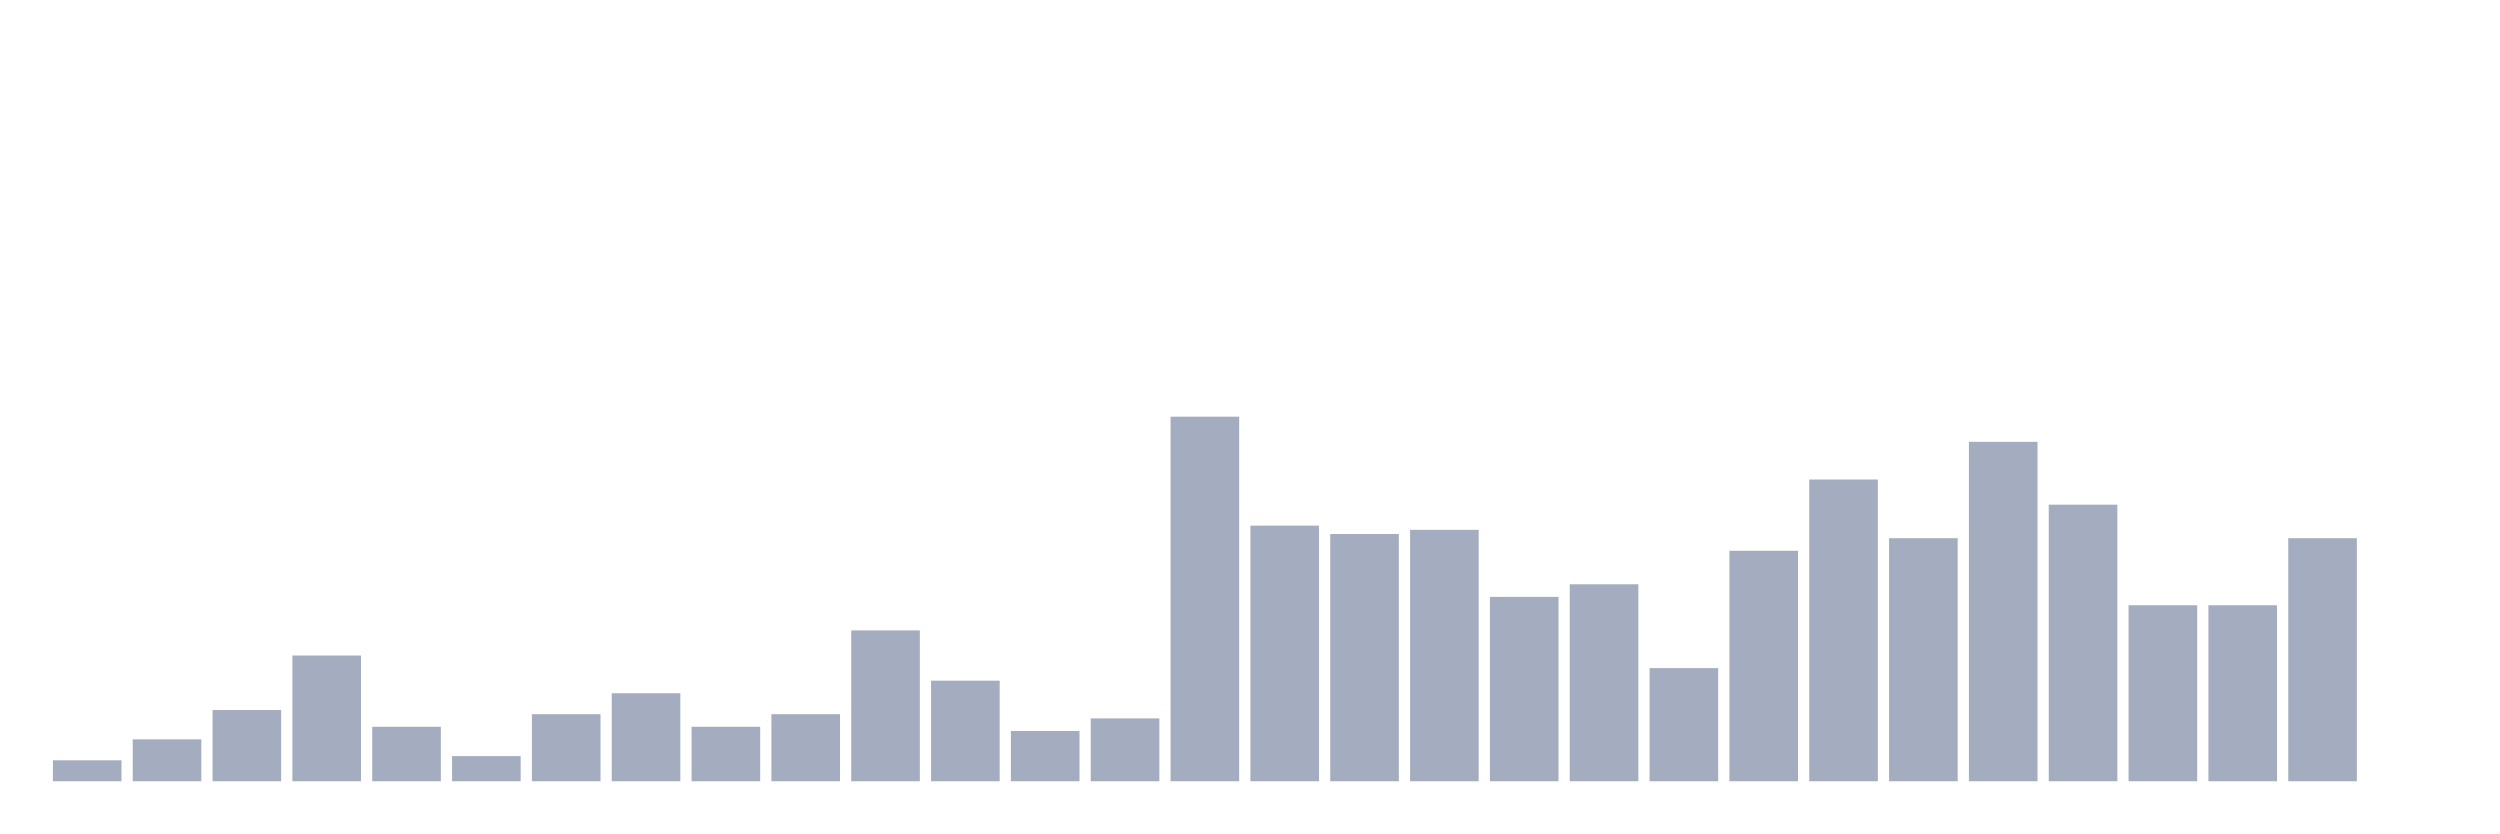
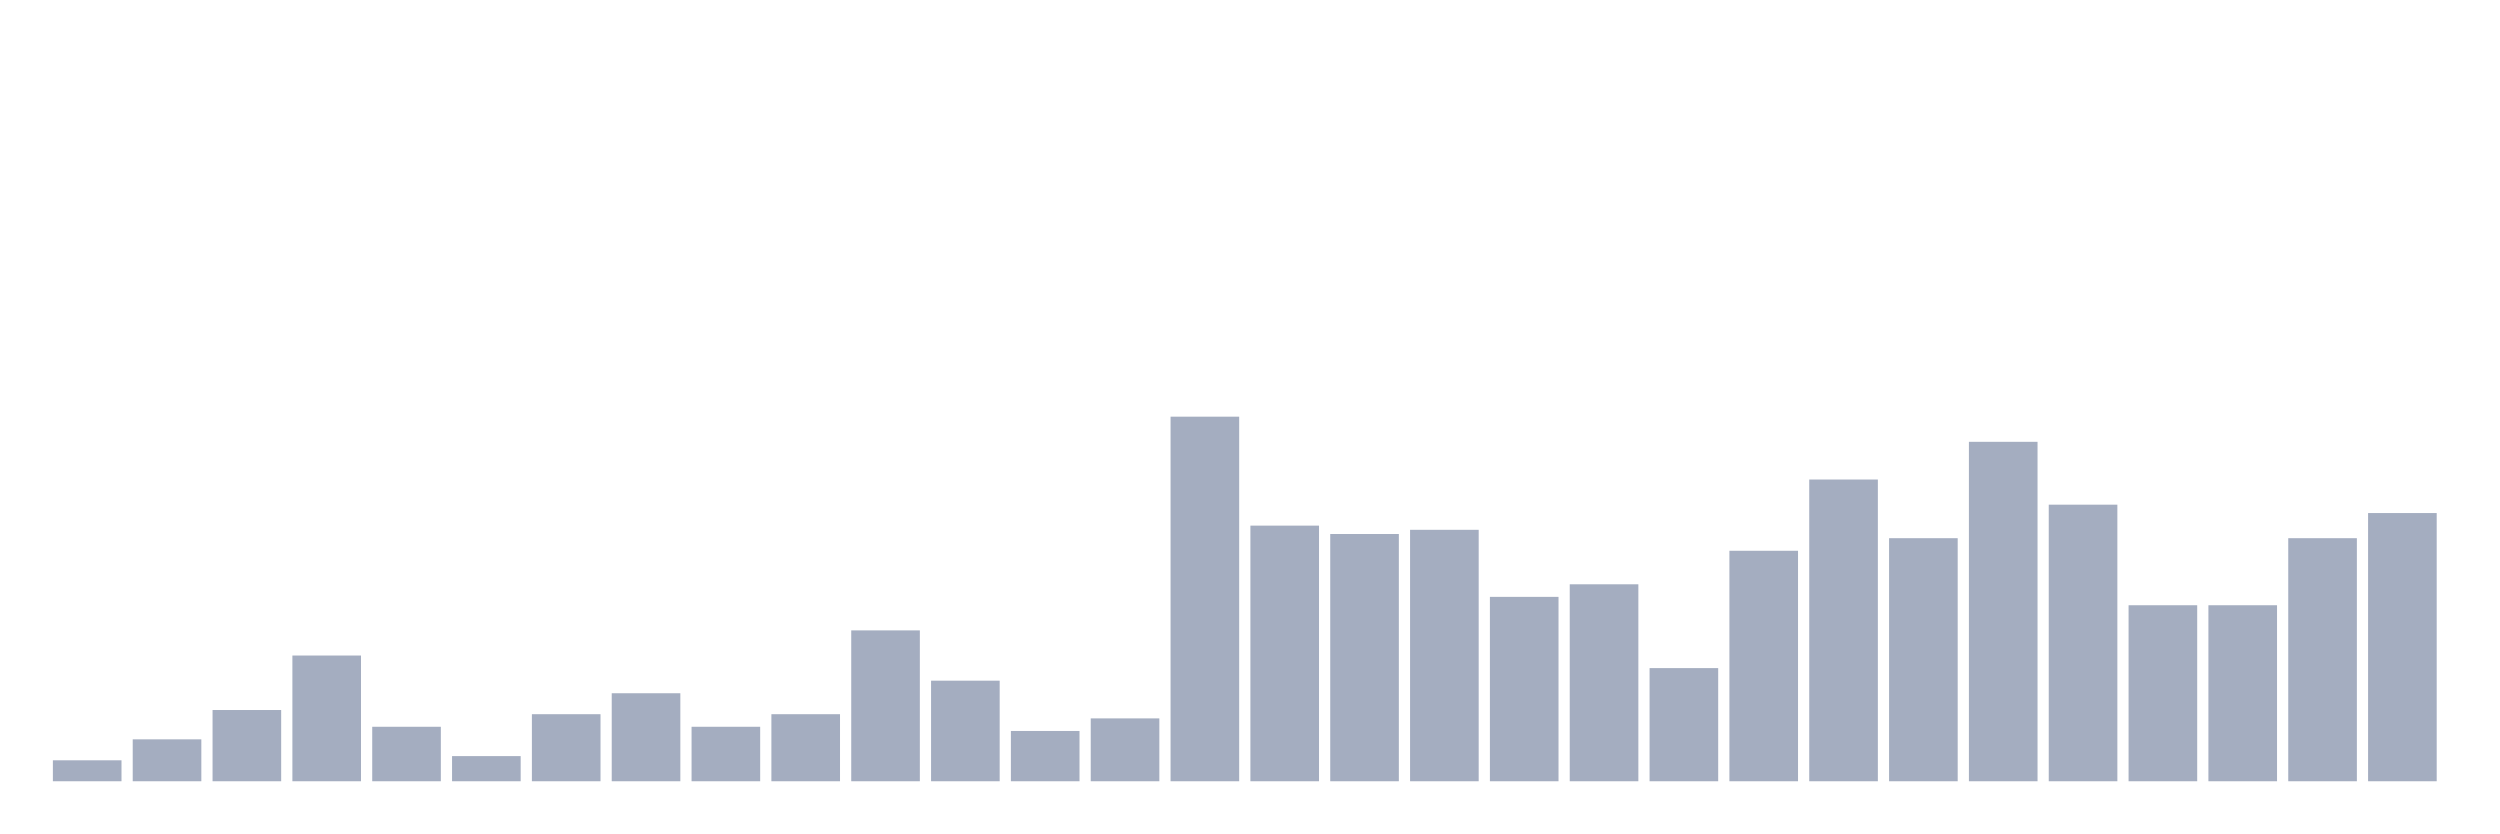
<svg xmlns="http://www.w3.org/2000/svg" viewBox="0 0 480 160">
  <g transform="translate(10,10)">
    <rect class="bar" x="0.153" width="13.175" y="135.977" height="4.023" fill="rgb(164,173,192)" />
    <rect class="bar" x="15.482" width="13.175" y="131.954" height="8.046" fill="rgb(164,173,192)" />
    <rect class="bar" x="30.81" width="13.175" y="126.322" height="13.678" fill="rgb(164,173,192)" />
    <rect class="bar" x="46.138" width="13.175" y="115.862" height="24.138" fill="rgb(164,173,192)" />
    <rect class="bar" x="61.466" width="13.175" y="129.54" height="10.46" fill="rgb(164,173,192)" />
    <rect class="bar" x="76.794" width="13.175" y="135.172" height="4.828" fill="rgb(164,173,192)" />
    <rect class="bar" x="92.123" width="13.175" y="127.126" height="12.874" fill="rgb(164,173,192)" />
    <rect class="bar" x="107.451" width="13.175" y="123.103" height="16.897" fill="rgb(164,173,192)" />
    <rect class="bar" x="122.779" width="13.175" y="129.54" height="10.46" fill="rgb(164,173,192)" />
    <rect class="bar" x="138.107" width="13.175" y="127.126" height="12.874" fill="rgb(164,173,192)" />
    <rect class="bar" x="153.436" width="13.175" y="111.034" height="28.966" fill="rgb(164,173,192)" />
    <rect class="bar" x="168.764" width="13.175" y="120.69" height="19.31" fill="rgb(164,173,192)" />
    <rect class="bar" x="184.092" width="13.175" y="130.345" height="9.655" fill="rgb(164,173,192)" />
    <rect class="bar" x="199.42" width="13.175" y="127.931" height="12.069" fill="rgb(164,173,192)" />
    <rect class="bar" x="214.748" width="13.175" y="70" height="70" fill="rgb(164,173,192)" />
    <rect class="bar" x="230.077" width="13.175" y="90.92" height="49.08" fill="rgb(164,173,192)" />
    <rect class="bar" x="245.405" width="13.175" y="92.529" height="47.471" fill="rgb(164,173,192)" />
    <rect class="bar" x="260.733" width="13.175" y="91.724" height="48.276" fill="rgb(164,173,192)" />
    <rect class="bar" x="276.061" width="13.175" y="104.598" height="35.402" fill="rgb(164,173,192)" />
    <rect class="bar" x="291.39" width="13.175" y="102.184" height="37.816" fill="rgb(164,173,192)" />
    <rect class="bar" x="306.718" width="13.175" y="118.276" height="21.724" fill="rgb(164,173,192)" />
    <rect class="bar" x="322.046" width="13.175" y="95.747" height="44.253" fill="rgb(164,173,192)" />
    <rect class="bar" x="337.374" width="13.175" y="82.069" height="57.931" fill="rgb(164,173,192)" />
    <rect class="bar" x="352.702" width="13.175" y="93.333" height="46.667" fill="rgb(164,173,192)" />
    <rect class="bar" x="368.031" width="13.175" y="74.828" height="65.172" fill="rgb(164,173,192)" />
    <rect class="bar" x="383.359" width="13.175" y="86.897" height="53.103" fill="rgb(164,173,192)" />
    <rect class="bar" x="398.687" width="13.175" y="106.207" height="33.793" fill="rgb(164,173,192)" />
    <rect class="bar" x="414.015" width="13.175" y="106.207" height="33.793" fill="rgb(164,173,192)" />
    <rect class="bar" x="429.344" width="13.175" y="93.333" height="46.667" fill="rgb(164,173,192)" />
-     <rect class="bar" x="444.672" width="13.175" y="140" height="0" fill="rgb(164,173,192)" />
+     <rect class="bar" x="444.672" width="13.175" y="88.506" height="51.494" fill="rgb(164,173,192)" />
  </g>
</svg>
